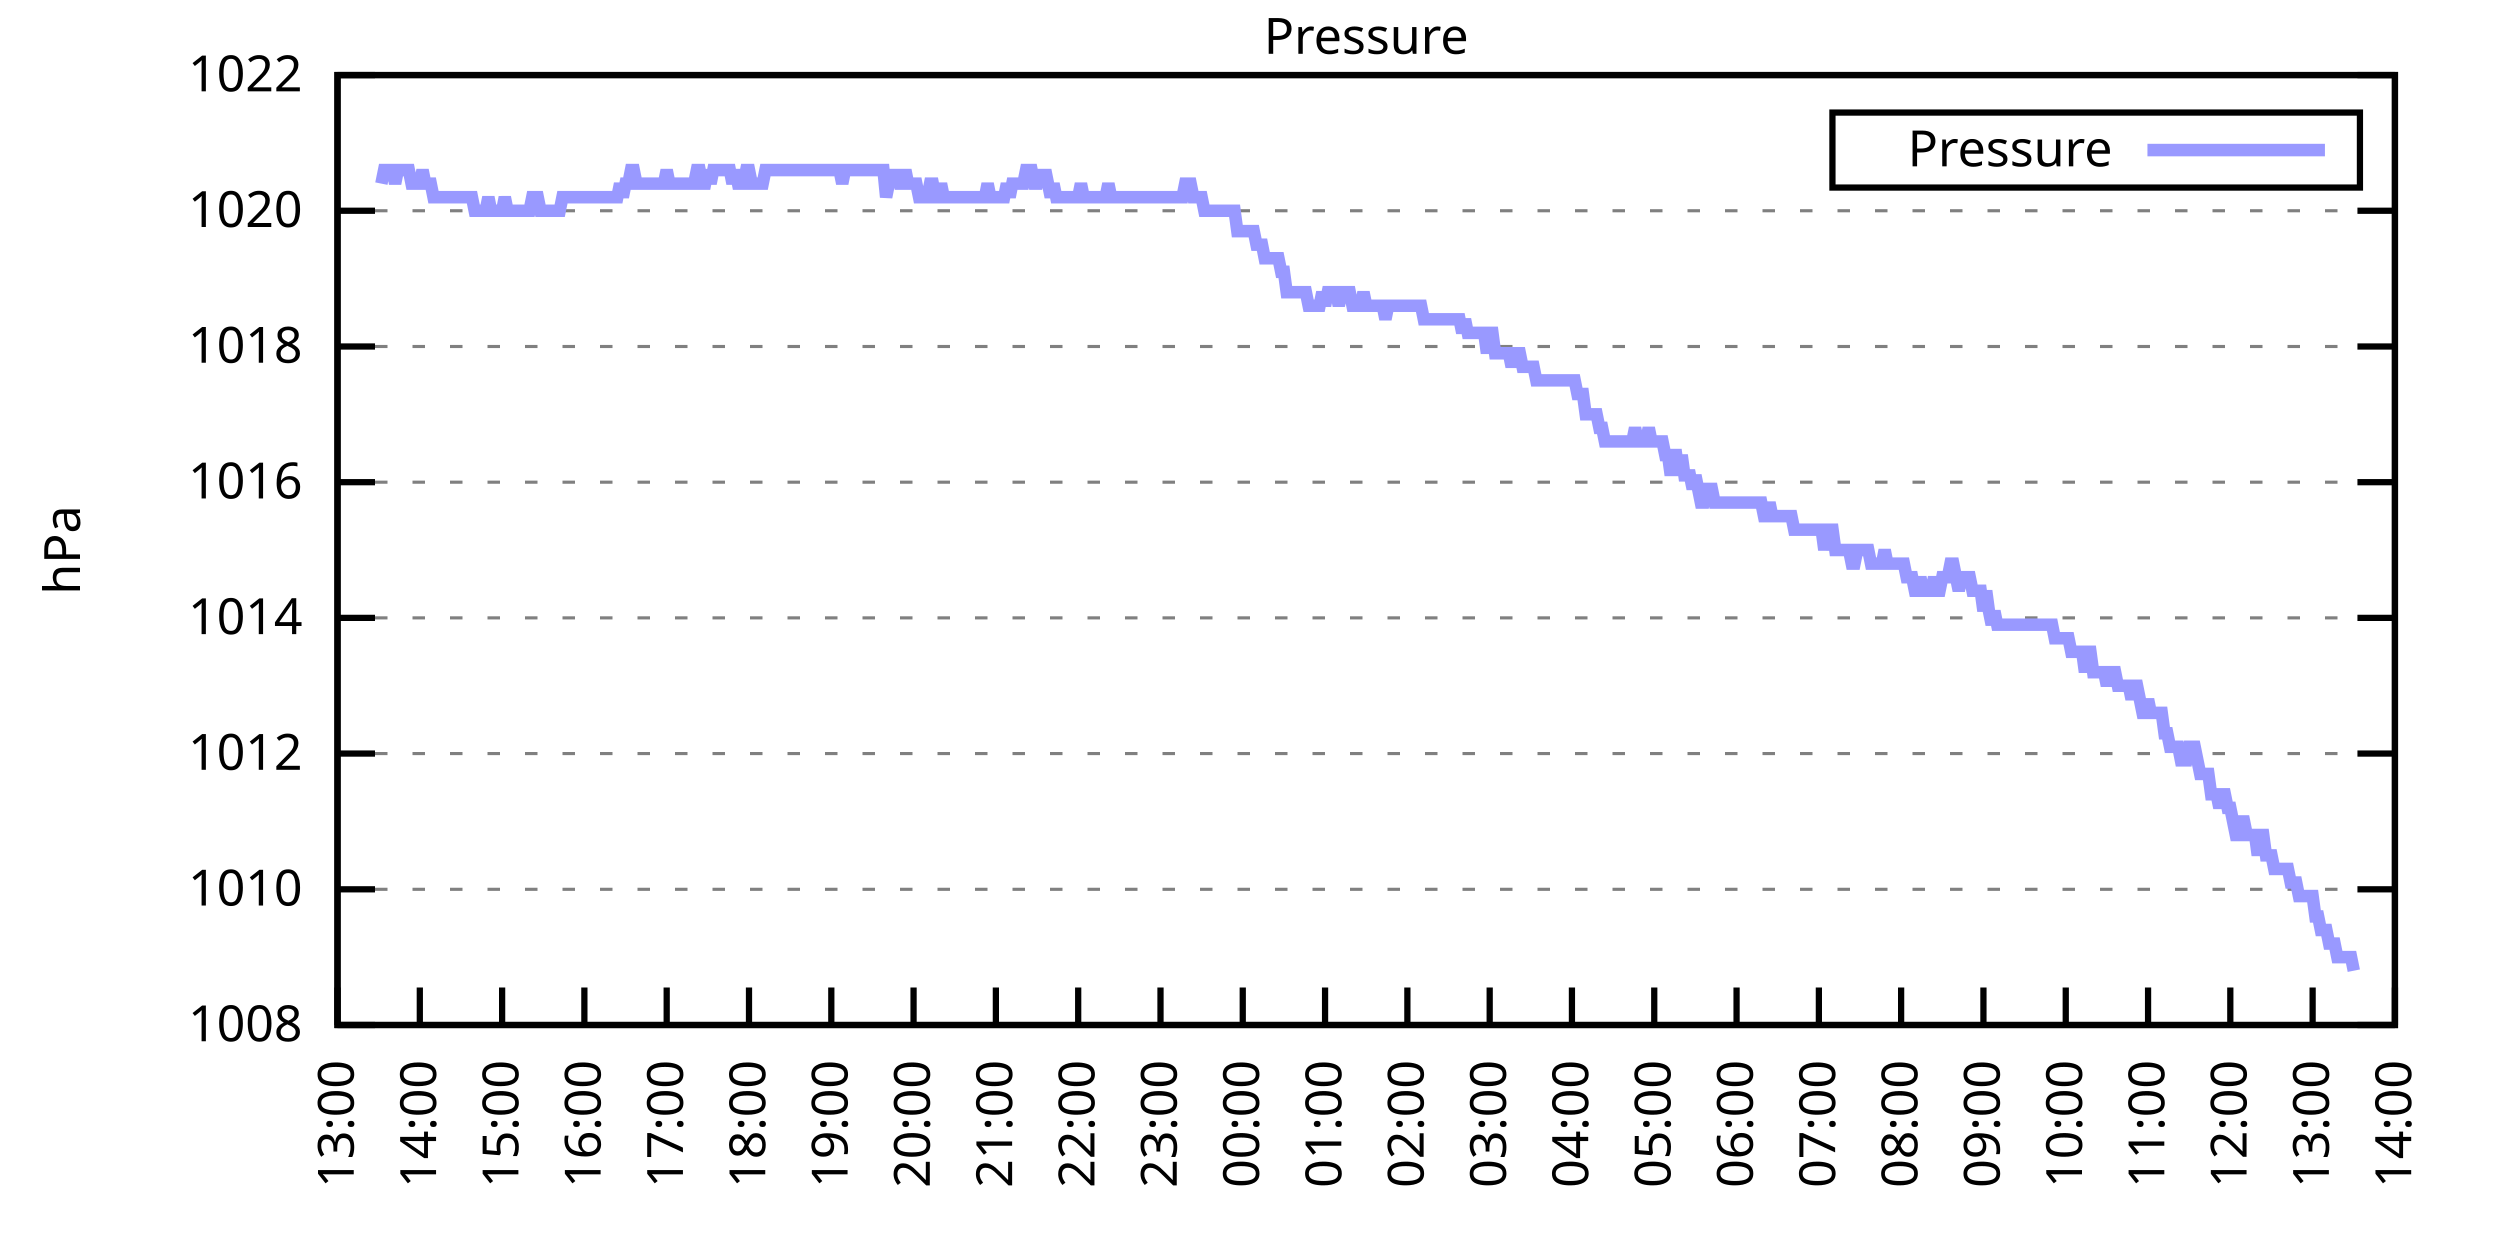
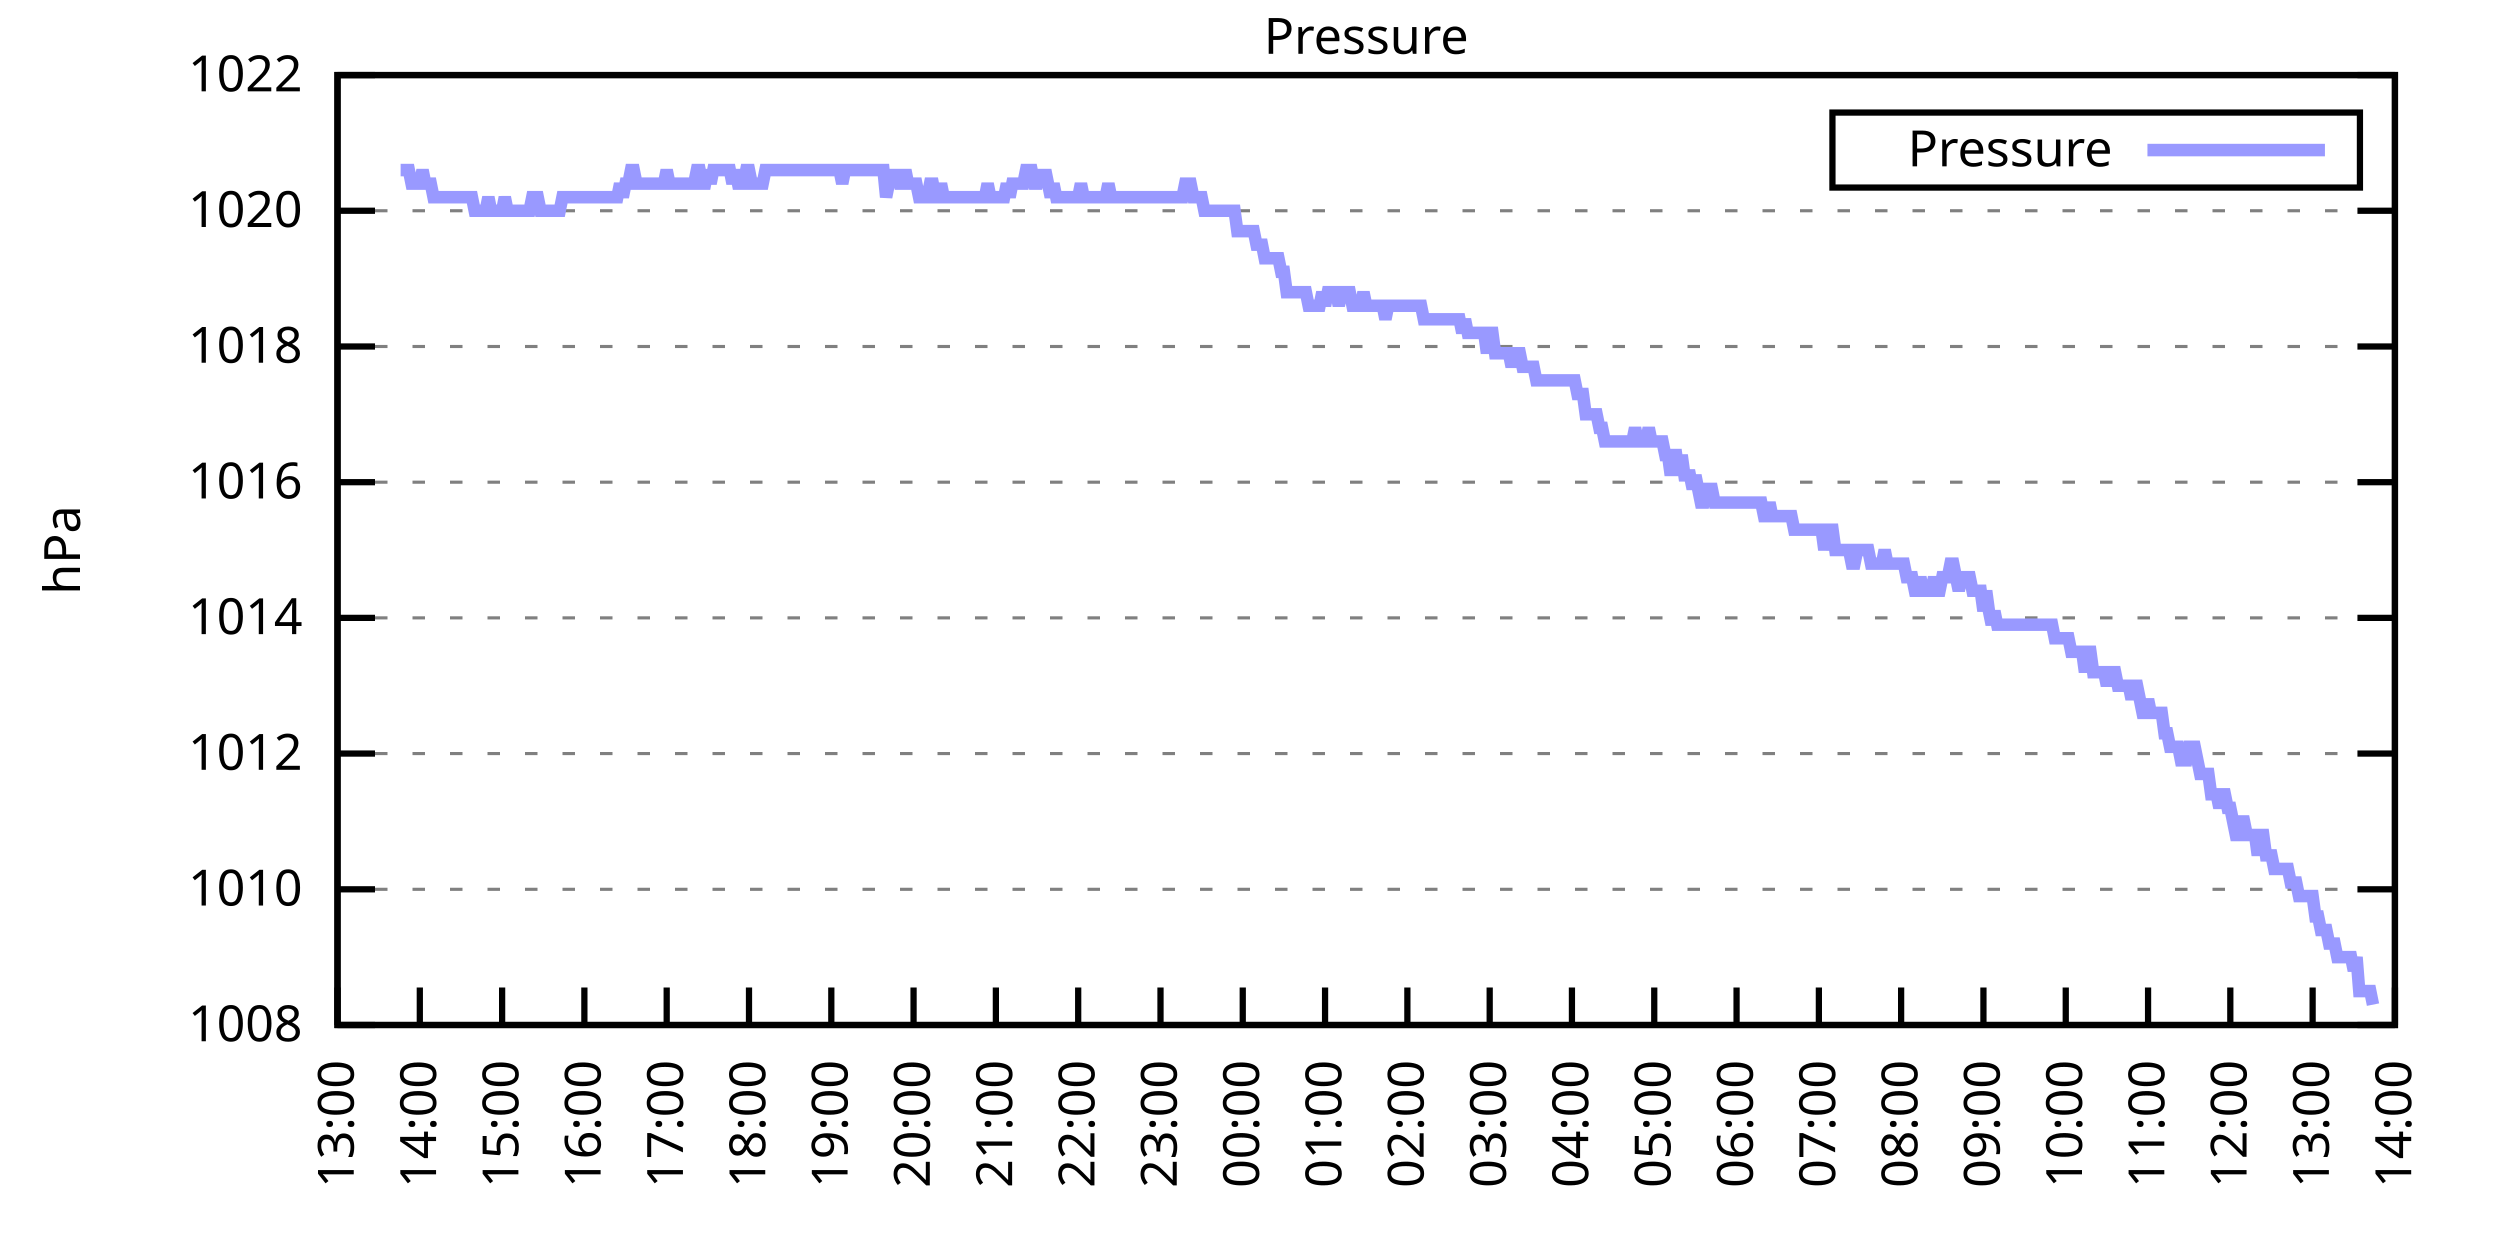
<svg xmlns="http://www.w3.org/2000/svg" xmlns:xlink="http://www.w3.org/1999/xlink" width="400" height="200" viewBox="0 0 400 200">
  <g id="gnuplot_canvas">
    <rect x="0" y="0" width="400" height="200" fill="none" />
    <defs>
      <circle id="gpDot" r="0.5" stroke-width="0.5" stroke="currentColor" />
      <path id="gpPt0" stroke-width="0.333" stroke="currentColor" d="M-1,0 h2 M0,-1 v2" />
      <path id="gpPt1" stroke-width="0.333" stroke="currentColor" d="M-1,-1 L1,1 M1,-1 L-1,1" />
      <path id="gpPt2" stroke-width="0.333" stroke="currentColor" d="M-1,0 L1,0 M0,-1 L0,1 M-1,-1 L1,1 M-1,1 L1,-1" />
      <rect id="gpPt3" stroke-width="0.333" stroke="currentColor" x="-1" y="-1" width="2" height="2" />
      <rect id="gpPt4" stroke-width="0.333" stroke="currentColor" fill="currentColor" x="-1" y="-1" width="2" height="2" />
      <circle id="gpPt5" stroke-width="0.333" stroke="currentColor" cx="0" cy="0" r="1" />
      <use xlink:href="#gpPt5" id="gpPt6" fill="currentColor" stroke="none" />
      <path id="gpPt7" stroke-width="0.333" stroke="currentColor" d="M0,-1.33 L-1.33,0.67 L1.33,0.67 z" />
      <use xlink:href="#gpPt7" id="gpPt8" fill="currentColor" stroke="none" />
      <use xlink:href="#gpPt7" id="gpPt9" stroke="currentColor" transform="rotate(180)" />
      <use xlink:href="#gpPt9" id="gpPt10" fill="currentColor" stroke="none" />
      <use xlink:href="#gpPt3" id="gpPt11" stroke="currentColor" transform="rotate(45)" />
      <use xlink:href="#gpPt11" id="gpPt12" fill="currentColor" stroke="none" />
      <path id="gpPt13" stroke-width="0.333" stroke="currentColor" d="M0,1.330 L1.265,0.411 L0.782,-1.067 L-0.782,-1.076 L-1.265,0.411 z" />
      <use xlink:href="#gpPt13" id="gpPt14" fill="currentColor" stroke="none" />
      <filter id="textbox" filterUnits="objectBoundingBox" x="0" y="0" height="1" width="1">
        <feFlood flood-color="white" flood-opacity="1" result="bgnd" />
        <feComposite in="SourceGraphic" in2="bgnd" operator="atop" />
      </filter>
      <filter id="greybox" filterUnits="objectBoundingBox" x="0" y="0" height="1" width="1">
        <feFlood flood-color="lightgrey" flood-opacity="1" result="grey" />
        <feComposite in="SourceGraphic" in2="grey" operator="atop" />
      </filter>
    </defs>
    <g fill="none" color="white" stroke="currentColor" stroke-width="1.00" stroke-linecap="butt" stroke-linejoin="miter">
</g>
    <g fill="none" color="black" stroke="currentColor" stroke-width="1.00" stroke-linecap="butt" stroke-linejoin="miter">
      <g stroke="none" shape-rendering="crispEdges">
        <polygon fill="rgb(255, 255, 255)" points="54.00,164.00 383.18,164.00 383.18,12.02 54.00,12.02 " />
      </g>
    </g>
    <g fill="none" color="black" stroke="currentColor" stroke-width="1.00" stroke-linecap="butt" stroke-linejoin="miter">
</g>
    <g fill="none" color="black" stroke="black" stroke-width="0.50" stroke-linecap="butt" stroke-linejoin="miter">
</g>
    <g fill="none" color="gray" stroke="currentColor" stroke-width="0.50" stroke-linecap="butt" stroke-linejoin="miter">
      <path stroke="gray" stroke-dasharray="2,4" class="gridline" d="M54.00,164.00 L383.19,164.00  " />
    </g>
    <g fill="none" color="gray" stroke="gray" stroke-width="1.00" stroke-linecap="butt" stroke-linejoin="miter">
</g>
    <g fill="none" color="black" stroke="currentColor" stroke-width="1.00" stroke-linecap="butt" stroke-linejoin="miter">
      <path stroke="black" d="M54.00,164.00 L60.00,164.00 M383.19,164.00 L377.19,164.00  " />
      <g transform="translate(48.40,166.60)" stroke="none" fill="black" font-family="Sans" font-size="8.00" text-anchor="end">
        <text>
          <tspan font-family="Sans"> 1008</tspan>
        </text>
      </g>
    </g>
    <g fill="none" color="black" stroke="currentColor" stroke-width="1.00" stroke-linecap="butt" stroke-linejoin="miter">
</g>
    <g fill="none" color="black" stroke="black" stroke-width="0.50" stroke-linecap="butt" stroke-linejoin="miter">
</g>
    <g fill="none" color="gray" stroke="currentColor" stroke-width="0.50" stroke-linecap="butt" stroke-linejoin="miter">
      <path stroke="gray" stroke-dasharray="2,4" class="gridline" d="M54.00,142.29 L383.19,142.29  " />
    </g>
    <g fill="none" color="gray" stroke="gray" stroke-width="1.00" stroke-linecap="butt" stroke-linejoin="miter">
</g>
    <g fill="none" color="black" stroke="currentColor" stroke-width="1.00" stroke-linecap="butt" stroke-linejoin="miter">
      <path stroke="black" d="M54.00,142.29 L60.00,142.29 M383.19,142.29 L377.19,142.29  " />
      <g transform="translate(48.40,144.89)" stroke="none" fill="black" font-family="Sans" font-size="8.00" text-anchor="end">
        <text>
          <tspan font-family="Sans"> 1010</tspan>
        </text>
      </g>
    </g>
    <g fill="none" color="black" stroke="currentColor" stroke-width="1.00" stroke-linecap="butt" stroke-linejoin="miter">
</g>
    <g fill="none" color="black" stroke="black" stroke-width="0.50" stroke-linecap="butt" stroke-linejoin="miter">
</g>
    <g fill="none" color="gray" stroke="currentColor" stroke-width="0.50" stroke-linecap="butt" stroke-linejoin="miter">
      <path stroke="gray" stroke-dasharray="2,4" class="gridline" d="M54.00,120.57 L383.19,120.57  " />
    </g>
    <g fill="none" color="gray" stroke="gray" stroke-width="1.00" stroke-linecap="butt" stroke-linejoin="miter">
</g>
    <g fill="none" color="black" stroke="currentColor" stroke-width="1.00" stroke-linecap="butt" stroke-linejoin="miter">
      <path stroke="black" d="M54.00,120.57 L60.00,120.57 M383.19,120.57 L377.19,120.57  " />
      <g transform="translate(48.40,123.17)" stroke="none" fill="black" font-family="Sans" font-size="8.00" text-anchor="end">
        <text>
          <tspan font-family="Sans"> 1012</tspan>
        </text>
      </g>
    </g>
    <g fill="none" color="black" stroke="currentColor" stroke-width="1.00" stroke-linecap="butt" stroke-linejoin="miter">
</g>
    <g fill="none" color="black" stroke="black" stroke-width="0.50" stroke-linecap="butt" stroke-linejoin="miter">
</g>
    <g fill="none" color="gray" stroke="currentColor" stroke-width="0.50" stroke-linecap="butt" stroke-linejoin="miter">
      <path stroke="gray" stroke-dasharray="2,4" class="gridline" d="M54.00,98.86 L383.19,98.86  " />
    </g>
    <g fill="none" color="gray" stroke="gray" stroke-width="1.00" stroke-linecap="butt" stroke-linejoin="miter">
</g>
    <g fill="none" color="black" stroke="currentColor" stroke-width="1.00" stroke-linecap="butt" stroke-linejoin="miter">
      <path stroke="black" d="M54.00,98.86 L60.00,98.86 M383.19,98.86 L377.19,98.86  " />
      <g transform="translate(48.40,101.46)" stroke="none" fill="black" font-family="Sans" font-size="8.00" text-anchor="end">
        <text>
          <tspan font-family="Sans"> 1014</tspan>
        </text>
      </g>
    </g>
    <g fill="none" color="black" stroke="currentColor" stroke-width="1.00" stroke-linecap="butt" stroke-linejoin="miter">
</g>
    <g fill="none" color="black" stroke="black" stroke-width="0.50" stroke-linecap="butt" stroke-linejoin="miter">
</g>
    <g fill="none" color="gray" stroke="currentColor" stroke-width="0.50" stroke-linecap="butt" stroke-linejoin="miter">
      <path stroke="gray" stroke-dasharray="2,4" class="gridline" d="M54.00,77.15 L383.19,77.15  " />
    </g>
    <g fill="none" color="gray" stroke="gray" stroke-width="1.00" stroke-linecap="butt" stroke-linejoin="miter">
</g>
    <g fill="none" color="black" stroke="currentColor" stroke-width="1.00" stroke-linecap="butt" stroke-linejoin="miter">
      <path stroke="black" d="M54.00,77.15 L60.00,77.15 M383.19,77.15 L377.19,77.15  " />
      <g transform="translate(48.40,79.75)" stroke="none" fill="black" font-family="Sans" font-size="8.00" text-anchor="end">
        <text>
          <tspan font-family="Sans"> 1016</tspan>
        </text>
      </g>
    </g>
    <g fill="none" color="black" stroke="currentColor" stroke-width="1.00" stroke-linecap="butt" stroke-linejoin="miter">
</g>
    <g fill="none" color="black" stroke="black" stroke-width="0.50" stroke-linecap="butt" stroke-linejoin="miter">
</g>
    <g fill="none" color="gray" stroke="currentColor" stroke-width="0.50" stroke-linecap="butt" stroke-linejoin="miter">
      <path stroke="gray" stroke-dasharray="2,4" class="gridline" d="M54.00,55.44 L383.19,55.44  " />
    </g>
    <g fill="none" color="gray" stroke="gray" stroke-width="1.00" stroke-linecap="butt" stroke-linejoin="miter">
</g>
    <g fill="none" color="black" stroke="currentColor" stroke-width="1.00" stroke-linecap="butt" stroke-linejoin="miter">
      <path stroke="black" d="M54.00,55.44 L60.00,55.44 M383.19,55.44 L377.19,55.44  " />
      <g transform="translate(48.40,58.04)" stroke="none" fill="black" font-family="Sans" font-size="8.00" text-anchor="end">
        <text>
          <tspan font-family="Sans"> 1018</tspan>
        </text>
      </g>
    </g>
    <g fill="none" color="black" stroke="currentColor" stroke-width="1.00" stroke-linecap="butt" stroke-linejoin="miter">
</g>
    <g fill="none" color="black" stroke="black" stroke-width="0.50" stroke-linecap="butt" stroke-linejoin="miter">
</g>
    <g fill="none" color="gray" stroke="currentColor" stroke-width="0.50" stroke-linecap="butt" stroke-linejoin="miter">
      <path stroke="gray" stroke-dasharray="2,4" class="gridline" d="M54.00,33.72 L383.19,33.72  " />
    </g>
    <g fill="none" color="gray" stroke="gray" stroke-width="1.00" stroke-linecap="butt" stroke-linejoin="miter">
</g>
    <g fill="none" color="black" stroke="currentColor" stroke-width="1.00" stroke-linecap="butt" stroke-linejoin="miter">
      <path stroke="black" d="M54.00,33.72 L60.00,33.72 M383.19,33.72 L377.19,33.72  " />
      <g transform="translate(48.40,36.32)" stroke="none" fill="black" font-family="Sans" font-size="8.00" text-anchor="end">
        <text>
          <tspan font-family="Sans"> 1020</tspan>
        </text>
      </g>
    </g>
    <g fill="none" color="black" stroke="currentColor" stroke-width="1.00" stroke-linecap="butt" stroke-linejoin="miter">
</g>
    <g fill="none" color="black" stroke="black" stroke-width="0.50" stroke-linecap="butt" stroke-linejoin="miter">
</g>
    <g fill="none" color="gray" stroke="currentColor" stroke-width="0.50" stroke-linecap="butt" stroke-linejoin="miter">
      <path stroke="gray" stroke-dasharray="2,4" class="gridline" d="M54.00,12.01 L383.19,12.01  " />
    </g>
    <g fill="none" color="gray" stroke="gray" stroke-width="1.00" stroke-linecap="butt" stroke-linejoin="miter">
</g>
    <g fill="none" color="black" stroke="currentColor" stroke-width="1.00" stroke-linecap="butt" stroke-linejoin="miter">
      <path stroke="black" d="M54.00,12.01 L60.00,12.01 M383.19,12.01 L377.19,12.01  " />
      <g transform="translate(48.40,14.61)" stroke="none" fill="black" font-family="Sans" font-size="8.00" text-anchor="end">
        <text>
          <tspan font-family="Sans"> 1022</tspan>
        </text>
      </g>
    </g>
    <g fill="none" color="black" stroke="currentColor" stroke-width="1.00" stroke-linecap="butt" stroke-linejoin="miter">
      <path stroke="black" d="M54.00,164.00 L54.00,158.00  " />
      <g transform="translate(56.60,169.60) rotate(270.00)" stroke="none" fill="black" font-family="Sans" font-size="8.00" text-anchor="end">
        <text>
          <tspan font-family="Sans">13:00</tspan>
        </text>
      </g>
    </g>
    <g fill="none" color="black" stroke="currentColor" stroke-width="1.00" stroke-linecap="butt" stroke-linejoin="miter">
      <path stroke="black" d="M67.17,164.00 L67.17,158.00  " />
      <g transform="translate(69.77,169.60) rotate(270.00)" stroke="none" fill="black" font-family="Sans" font-size="8.00" text-anchor="end">
        <text>
          <tspan font-family="Sans">14:00</tspan>
        </text>
      </g>
    </g>
    <g fill="none" color="black" stroke="currentColor" stroke-width="1.00" stroke-linecap="butt" stroke-linejoin="miter">
      <path stroke="black" d="M80.34,164.00 L80.34,158.00  " />
      <g transform="translate(82.94,169.60) rotate(270.00)" stroke="none" fill="black" font-family="Sans" font-size="8.00" text-anchor="end">
        <text>
          <tspan font-family="Sans">15:00</tspan>
        </text>
      </g>
    </g>
    <g fill="none" color="black" stroke="currentColor" stroke-width="1.00" stroke-linecap="butt" stroke-linejoin="miter">
      <path stroke="black" d="M93.50,164.00 L93.50,158.00  " />
      <g transform="translate(96.10,169.60) rotate(270.00)" stroke="none" fill="black" font-family="Sans" font-size="8.00" text-anchor="end">
        <text>
          <tspan font-family="Sans">16:00</tspan>
        </text>
      </g>
    </g>
    <g fill="none" color="black" stroke="currentColor" stroke-width="1.00" stroke-linecap="butt" stroke-linejoin="miter">
      <path stroke="black" d="M106.67,164.00 L106.67,158.00  " />
      <g transform="translate(109.27,169.60) rotate(270.00)" stroke="none" fill="black" font-family="Sans" font-size="8.00" text-anchor="end">
        <text>
          <tspan font-family="Sans">17:00</tspan>
        </text>
      </g>
    </g>
    <g fill="none" color="black" stroke="currentColor" stroke-width="1.00" stroke-linecap="butt" stroke-linejoin="miter">
      <path stroke="black" d="M119.84,164.00 L119.84,158.00  " />
      <g transform="translate(122.44,169.60) rotate(270.00)" stroke="none" fill="black" font-family="Sans" font-size="8.00" text-anchor="end">
        <text>
          <tspan font-family="Sans">18:00</tspan>
        </text>
      </g>
    </g>
    <g fill="none" color="black" stroke="currentColor" stroke-width="1.00" stroke-linecap="butt" stroke-linejoin="miter">
      <path stroke="black" d="M133.01,164.00 L133.01,158.00  " />
      <g transform="translate(135.61,169.60) rotate(270.00)" stroke="none" fill="black" font-family="Sans" font-size="8.00" text-anchor="end">
        <text>
          <tspan font-family="Sans">19:00</tspan>
        </text>
      </g>
    </g>
    <g fill="none" color="black" stroke="currentColor" stroke-width="1.00" stroke-linecap="butt" stroke-linejoin="miter">
      <path stroke="black" d="M146.17,164.00 L146.17,158.00  " />
      <g transform="translate(148.77,169.60) rotate(270.00)" stroke="none" fill="black" font-family="Sans" font-size="8.00" text-anchor="end">
        <text>
          <tspan font-family="Sans">20:00</tspan>
        </text>
      </g>
    </g>
    <g fill="none" color="black" stroke="currentColor" stroke-width="1.00" stroke-linecap="butt" stroke-linejoin="miter">
      <path stroke="black" d="M159.34,164.00 L159.34,158.00  " />
      <g transform="translate(161.94,169.60) rotate(270.00)" stroke="none" fill="black" font-family="Sans" font-size="8.00" text-anchor="end">
        <text>
          <tspan font-family="Sans">21:00</tspan>
        </text>
      </g>
    </g>
    <g fill="none" color="black" stroke="currentColor" stroke-width="1.00" stroke-linecap="butt" stroke-linejoin="miter">
      <path stroke="black" d="M172.51,164.00 L172.51,158.00  " />
      <g transform="translate(175.11,169.60) rotate(270.00)" stroke="none" fill="black" font-family="Sans" font-size="8.00" text-anchor="end">
        <text>
          <tspan font-family="Sans">22:00</tspan>
        </text>
      </g>
    </g>
    <g fill="none" color="black" stroke="currentColor" stroke-width="1.00" stroke-linecap="butt" stroke-linejoin="miter">
      <path stroke="black" d="M185.68,164.00 L185.68,158.00  " />
      <g transform="translate(188.28,169.60) rotate(270.00)" stroke="none" fill="black" font-family="Sans" font-size="8.00" text-anchor="end">
        <text>
          <tspan font-family="Sans">23:00</tspan>
        </text>
      </g>
    </g>
    <g fill="none" color="black" stroke="currentColor" stroke-width="1.00" stroke-linecap="butt" stroke-linejoin="miter">
      <path stroke="black" d="M198.84,164.00 L198.84,158.00  " />
      <g transform="translate(201.44,169.60) rotate(270.00)" stroke="none" fill="black" font-family="Sans" font-size="8.00" text-anchor="end">
        <text>
          <tspan font-family="Sans">00:00</tspan>
        </text>
      </g>
    </g>
    <g fill="none" color="black" stroke="currentColor" stroke-width="1.00" stroke-linecap="butt" stroke-linejoin="miter">
      <path stroke="black" d="M212.01,164.00 L212.01,158.00  " />
      <g transform="translate(214.61,169.60) rotate(270.00)" stroke="none" fill="black" font-family="Sans" font-size="8.00" text-anchor="end">
        <text>
          <tspan font-family="Sans">01:00</tspan>
        </text>
      </g>
    </g>
    <g fill="none" color="black" stroke="currentColor" stroke-width="1.00" stroke-linecap="butt" stroke-linejoin="miter">
      <path stroke="black" d="M225.18,164.00 L225.18,158.00  " />
      <g transform="translate(227.78,169.60) rotate(270.00)" stroke="none" fill="black" font-family="Sans" font-size="8.00" text-anchor="end">
        <text>
          <tspan font-family="Sans">02:00</tspan>
        </text>
      </g>
    </g>
    <g fill="none" color="black" stroke="currentColor" stroke-width="1.00" stroke-linecap="butt" stroke-linejoin="miter">
      <path stroke="black" d="M238.35,164.00 L238.35,158.00  " />
      <g transform="translate(240.95,169.60) rotate(270.00)" stroke="none" fill="black" font-family="Sans" font-size="8.00" text-anchor="end">
        <text>
          <tspan font-family="Sans">03:00</tspan>
        </text>
      </g>
    </g>
    <g fill="none" color="black" stroke="currentColor" stroke-width="1.00" stroke-linecap="butt" stroke-linejoin="miter">
      <path stroke="black" d="M251.51,164.00 L251.51,158.00  " />
      <g transform="translate(254.11,169.60) rotate(270.00)" stroke="none" fill="black" font-family="Sans" font-size="8.00" text-anchor="end">
        <text>
          <tspan font-family="Sans">04:00</tspan>
        </text>
      </g>
    </g>
    <g fill="none" color="black" stroke="currentColor" stroke-width="1.00" stroke-linecap="butt" stroke-linejoin="miter">
      <path stroke="black" d="M264.68,164.00 L264.68,158.00  " />
      <g transform="translate(267.28,169.60) rotate(270.00)" stroke="none" fill="black" font-family="Sans" font-size="8.00" text-anchor="end">
        <text>
          <tspan font-family="Sans">05:00</tspan>
        </text>
      </g>
    </g>
    <g fill="none" color="black" stroke="currentColor" stroke-width="1.00" stroke-linecap="butt" stroke-linejoin="miter">
      <path stroke="black" d="M277.85,164.00 L277.85,158.00  " />
      <g transform="translate(280.45,169.60) rotate(270.00)" stroke="none" fill="black" font-family="Sans" font-size="8.00" text-anchor="end">
        <text>
          <tspan font-family="Sans">06:00</tspan>
        </text>
      </g>
    </g>
    <g fill="none" color="black" stroke="currentColor" stroke-width="1.00" stroke-linecap="butt" stroke-linejoin="miter">
      <path stroke="black" d="M291.02,164.00 L291.02,158.00  " />
      <g transform="translate(293.62,169.60) rotate(270.00)" stroke="none" fill="black" font-family="Sans" font-size="8.00" text-anchor="end">
        <text>
          <tspan font-family="Sans">07:00</tspan>
        </text>
      </g>
    </g>
    <g fill="none" color="black" stroke="currentColor" stroke-width="1.00" stroke-linecap="butt" stroke-linejoin="miter">
      <path stroke="black" d="M304.18,164.00 L304.18,158.00  " />
      <g transform="translate(306.78,169.60) rotate(270.00)" stroke="none" fill="black" font-family="Sans" font-size="8.00" text-anchor="end">
        <text>
          <tspan font-family="Sans">08:00</tspan>
        </text>
      </g>
    </g>
    <g fill="none" color="black" stroke="currentColor" stroke-width="1.00" stroke-linecap="butt" stroke-linejoin="miter">
      <path stroke="black" d="M317.35,164.00 L317.35,158.00  " />
      <g transform="translate(319.95,169.60) rotate(270.00)" stroke="none" fill="black" font-family="Sans" font-size="8.00" text-anchor="end">
        <text>
          <tspan font-family="Sans">09:00</tspan>
        </text>
      </g>
    </g>
    <g fill="none" color="black" stroke="currentColor" stroke-width="1.00" stroke-linecap="butt" stroke-linejoin="miter">
      <path stroke="black" d="M330.52,164.00 L330.52,158.00  " />
      <g transform="translate(333.12,169.60) rotate(270.00)" stroke="none" fill="black" font-family="Sans" font-size="8.00" text-anchor="end">
        <text>
          <tspan font-family="Sans">10:00</tspan>
        </text>
      </g>
    </g>
    <g fill="none" color="black" stroke="currentColor" stroke-width="1.00" stroke-linecap="butt" stroke-linejoin="miter">
      <path stroke="black" d="M343.69,164.00 L343.69,158.00  " />
      <g transform="translate(346.29,169.60) rotate(270.00)" stroke="none" fill="black" font-family="Sans" font-size="8.00" text-anchor="end">
        <text>
          <tspan font-family="Sans">11:00</tspan>
        </text>
      </g>
    </g>
    <g fill="none" color="black" stroke="currentColor" stroke-width="1.00" stroke-linecap="butt" stroke-linejoin="miter">
      <path stroke="black" d="M356.85,164.00 L356.85,158.00  " />
      <g transform="translate(359.45,169.60) rotate(270.00)" stroke="none" fill="black" font-family="Sans" font-size="8.00" text-anchor="end">
        <text>
          <tspan font-family="Sans">12:00</tspan>
        </text>
      </g>
    </g>
    <g fill="none" color="black" stroke="currentColor" stroke-width="1.00" stroke-linecap="butt" stroke-linejoin="miter">
      <path stroke="black" d="M370.02,164.00 L370.02,158.00  " />
      <g transform="translate(372.62,169.60) rotate(270.00)" stroke="none" fill="black" font-family="Sans" font-size="8.00" text-anchor="end">
        <text>
          <tspan font-family="Sans">13:00</tspan>
        </text>
      </g>
    </g>
    <g fill="none" color="black" stroke="currentColor" stroke-width="1.00" stroke-linecap="butt" stroke-linejoin="miter">
      <path stroke="black" d="M383.19,164.00 L383.19,158.00  " />
      <g transform="translate(385.79,169.60) rotate(270.00)" stroke="none" fill="black" font-family="Sans" font-size="8.00" text-anchor="end">
        <text>
          <tspan font-family="Sans">14:00</tspan>
        </text>
      </g>
    </g>
    <g fill="none" color="black" stroke="currentColor" stroke-width="1.00" stroke-linecap="butt" stroke-linejoin="miter">
</g>
    <g fill="none" color="black" stroke="currentColor" stroke-width="1.00" stroke-linecap="butt" stroke-linejoin="miter">
      <path stroke="black" d="M54.00,12.01 L54.00,164.00 L383.19,164.00 L383.19,12.01 L54.00,12.01 Z  " />
    </g>
    <g fill="none" color="black" stroke="currentColor" stroke-width="1.00" stroke-linecap="butt" stroke-linejoin="miter">
</g>
    <g fill="none" color="black" stroke="currentColor" stroke-width="1.00" stroke-linecap="butt" stroke-linejoin="miter">
      <path stroke="black" d="M293.19,30.01 L293.19,18.01 L377.59,18.01 L377.59,30.01 L293.19,30.01 Z  " />
    </g>
    <g id="Pressure_plot_1">
      <g fill="none" color="white" stroke="black" stroke-width="2.00" stroke-linecap="butt" stroke-linejoin="miter">
</g>
      <g fill="none" color="black" stroke="currentColor" stroke-width="2.00" stroke-linecap="butt" stroke-linejoin="miter">
        <g transform="translate(337.99,26.61)" stroke="none" fill="black" font-family="Sans" font-size="8.00" text-anchor="end">
          <text>
            <tspan font-family="Sans">Pressure</tspan>
          </text>
        </g>
      </g>
      <g fill="none" color="black" stroke="currentColor" stroke-width="2.00" stroke-linecap="butt" stroke-linejoin="miter">
-         <path stroke="rgb(153, 153, 255)" d="M343.59,24.01 L371.99,24.01 M61.02,29.38 L61.46,27.21 L61.90,27.21 L62.34,27.21 L62.78,27.21 L63.22,29.38   L63.66,27.21 L64.10,27.21 L64.53,27.21 L64.97,27.21 L65.41,27.21 L65.85,29.38 L66.29,29.38 L66.73,29.38   L67.17,29.38 L67.61,27.21 L68.05,29.38 L68.48,29.38 L68.92,29.38 L69.36,31.55 L69.80,31.55 L70.24,31.55   L70.68,31.55 L71.12,31.55 L71.56,31.55 L72.00,31.55 L72.43,31.55 L72.87,31.55 L73.31,31.55 L73.75,31.55   L74.19,31.55 L74.63,31.55 L75.07,31.55 L75.51,31.55 L75.95,33.72 L76.38,33.72 L76.82,33.72 L77.26,33.72   L77.70,33.72 L78.14,31.55 L78.58,33.72 L79.02,33.72 L79.46,33.72 L79.90,33.72 L80.34,33.72 L80.77,31.55   L81.21,33.72 L81.65,33.72 L82.09,33.72 L82.53,33.72 L82.97,33.72 L83.41,33.72 L83.85,33.72 L84.29,33.72   L84.72,33.72 L85.16,31.55 L85.60,31.55 L86.04,31.55 L86.48,33.72 L86.92,33.72 L87.36,33.72 L87.80,33.72   L88.24,33.72 L88.67,33.72 L89.11,33.72 L89.55,33.72 L89.99,31.55 L90.43,31.55 L90.87,31.55 L91.31,31.55   L91.75,31.55 L92.19,31.55 L92.62,31.55 L93.06,31.55 L93.50,31.55 L93.94,31.55 L94.38,31.55 L94.82,31.55   L95.26,31.55 L95.70,31.55 L96.14,31.55 L96.58,31.55 L97.01,31.55 L97.45,31.55 L97.89,31.55 L98.33,31.55   L98.77,31.55 L99.21,29.38 L99.65,31.55 L100.09,29.38 L100.53,29.38 L100.96,27.21 L101.40,27.21 L101.84,29.38   L102.28,29.38 L102.72,29.38 L103.16,29.38 L103.60,29.38 L104.04,29.38 L104.48,29.38 L104.91,29.38 L105.35,29.38   L105.79,29.38 L106.23,29.38 L106.67,27.21 L107.11,29.38 L107.55,29.38 L107.99,29.38 L108.43,29.38 L108.87,29.38   L109.30,29.38 L109.74,29.38 L110.18,29.38 L110.62,29.38 L111.06,29.38 L111.50,27.21 L111.94,27.21 L112.38,29.38   L112.82,29.38 L113.25,27.21 L113.69,29.38 L114.13,27.21 L114.57,27.21 L115.01,27.21 L115.45,27.21 L115.89,27.21   L116.33,27.21 L116.77,27.21 L117.20,29.38 L117.64,27.21 L118.08,29.38 L118.52,29.38 L118.96,29.38 L119.40,27.21   L119.84,27.21 L120.28,29.38 L120.72,29.38 L121.15,29.38 L121.59,29.38 L122.03,29.38 L122.47,27.21 L122.91,27.21   L123.35,27.21 L123.79,27.21 L124.23,27.21 L124.67,27.21 L125.11,27.21 L125.54,27.21 L125.98,27.21 L126.42,27.21   L126.86,27.21 L127.30,27.21 L127.74,27.21 L128.18,27.21 L128.62,27.21 L129.06,27.21 L129.49,27.21 L129.93,27.21   L130.37,27.21 L130.81,27.21 L131.25,27.21 L131.69,27.21 L132.13,27.21 L132.57,27.21 L133.01,27.21 L133.44,27.21   L133.88,27.21 L134.32,27.21 L134.76,29.38 L135.20,27.21 L135.64,27.21 L136.08,27.21 L136.52,27.21 L136.96,27.21   L137.39,27.21 L137.83,27.21 L138.27,27.21 L138.71,27.21 L139.15,27.21 L139.59,27.21 L140.03,27.21 L140.47,27.21   L140.91,27.21 L141.35,27.21 L141.78,31.55 L142.22,29.38 L142.66,27.21 L143.10,29.38 L143.54,27.21 L143.98,29.38   L144.42,29.38 L144.86,27.21 L145.30,29.38 L145.73,29.38 L146.17,29.38 L146.61,29.38 L147.05,31.55 L147.49,31.55   L147.93,31.55 L148.37,31.55 L148.81,29.38 L149.25,29.38 L149.68,31.55 L150.12,31.55 L150.56,29.38 L151.00,31.55   L151.44,31.55 L151.88,31.55 L152.32,31.55 L152.76,31.55 L153.20,31.55 L153.63,31.55 L154.07,31.55 L154.51,31.55   L154.95,31.55 L155.39,31.55 L155.83,31.55 L156.27,31.55 L156.71,31.55 L157.15,31.55 L157.59,31.55 L158.02,29.38   L158.46,31.55 L158.90,31.55 L159.34,31.55 L159.78,31.55 L160.22,31.55 L160.66,31.55 L161.10,29.38 L161.54,31.55   L161.97,29.38 L162.41,29.38 L162.85,29.38 L163.29,29.38 L163.73,29.38 L164.17,27.21 L164.61,27.21 L165.05,27.21   L165.49,29.38 L165.92,29.38 L166.36,27.21 L166.80,29.38 L167.24,27.21 L167.68,29.38 L168.12,31.55 L168.56,29.38   L169.00,31.55 L169.44,31.55 L169.87,31.55 L170.31,31.55 L170.75,31.55 L171.19,31.55 L171.63,31.55 L172.07,31.55   L172.51,31.55 L172.95,29.38 L173.39,31.55 L173.83,31.55 L174.26,31.55 L174.70,31.55 L175.14,31.55 L175.58,31.55   L176.02,31.55 L176.46,31.55 L176.90,31.55 L177.34,29.38 L177.78,31.55 L178.21,31.55 L178.65,31.55 L179.09,31.55   L179.53,31.55 L179.97,31.55 L180.41,31.55 L180.85,31.55 L181.29,31.55 L181.73,31.55 L182.16,31.55 L182.60,31.55   L183.04,31.55 L183.48,31.55 L183.92,31.55 L184.36,31.55 L184.80,31.55 L185.24,31.55 L185.68,31.55 L186.11,31.55   L186.55,31.55 L186.99,31.55 L187.43,31.55 L187.87,31.55 L188.31,31.55 L188.75,31.55 L189.19,31.55 L189.63,29.38   L190.07,29.38 L190.50,29.38 L190.94,31.55 L191.38,31.55 L191.82,31.55 L192.26,31.55 L192.70,33.72 L193.14,33.72   L193.58,33.72 L194.02,33.72 L194.45,33.72 L194.89,33.72 L195.33,33.72 L195.77,33.72 L196.21,33.72 L196.65,33.72   L197.09,33.72 L197.53,33.72 L197.97,36.98 L198.40,36.98 L198.84,36.98 L199.28,36.98 L199.72,36.98 L200.16,36.98   L200.60,36.98 L201.04,39.15 L201.48,39.15 L201.92,39.15 L202.35,41.32 L202.79,41.32 L203.23,41.32 L203.67,41.32   L204.11,41.32 L204.55,41.32 L204.99,43.49 L205.43,43.49 L205.87,46.75 L206.31,46.75 L206.74,46.75 L207.18,46.75   L207.62,46.75 L208.06,46.75 L208.50,46.75 L208.94,46.75 L209.38,48.92 L209.82,48.92 L210.26,48.92 L210.69,48.92   L211.13,48.92 L211.57,46.75 L212.01,48.92 L212.45,46.75 L212.89,46.75 L213.33,46.75 L213.77,46.75 L214.21,48.92   L214.64,46.75 L215.08,46.75 L215.52,46.75 L215.96,46.75 L216.40,48.92 L216.84,48.92 L217.28,48.92 L217.72,48.92   L218.16,46.75 L218.60,48.92 L219.03,48.92 L219.47,48.92 L219.91,48.92 L220.35,48.92 L220.79,48.92 L221.23,48.92   L221.67,51.09 L222.11,48.92 L222.55,48.92 L222.98,48.92 L223.42,48.92 L223.86,48.92 L224.30,48.92 L224.74,48.92   L225.18,48.92 L225.62,48.92 L226.06,48.92 L226.50,48.92 L226.93,48.92 L227.37,48.92 L227.81,51.09 L228.25,51.09   L228.69,51.09 L229.13,51.09 L229.57,51.09 L230.01,51.09 L230.45,51.09 L230.88,51.09 L231.32,51.09 L231.76,51.09   L232.20,51.09 L232.64,51.09 L233.08,51.09 L233.52,51.09 L233.96,53.26 L234.40,51.09 L234.84,53.26 L235.27,53.26   L235.71,53.26 L236.15,53.26 L236.59,53.26 L237.03,53.26 L237.47,53.26 L237.91,56.52 L238.35,53.26 L238.79,53.26   L239.22,56.52 L239.66,56.52 L240.10,56.52 L240.54,56.52 L240.98,56.52 L241.42,56.52 L241.86,58.69 L242.30,56.52   L242.74,56.52 L243.17,56.52 L243.61,58.69 L244.05,58.69 L244.49,58.69 L244.93,58.69 L245.37,58.69 L245.81,60.86   L246.25,60.86 L246.69,60.86 L247.12,60.86 L247.56,60.86 L248.00,60.86 L248.44,60.86 L248.88,60.86 L249.32,60.86   L249.76,60.86 L250.20,60.86 L250.64,60.86 L251.08,60.86 L251.51,60.86 L251.95,60.86 L252.39,63.04 L252.83,63.04   L253.27,63.04 L253.71,66.29 L254.15,66.29 L254.59,66.29 L255.03,66.29 L255.46,66.29 L255.90,68.46 L256.34,68.46   L256.78,70.63 L257.22,70.63 L257.66,70.63 L258.10,70.63 L258.54,70.63 L258.98,70.63 L259.41,70.63 L259.85,70.63   L260.29,70.63 L260.73,70.63 L261.17,70.63 L261.61,68.46 L262.05,70.63 L262.49,70.63 L262.93,70.63 L263.36,70.63   L263.80,68.46 L264.24,70.63 L264.68,70.63 L265.12,70.63 L265.56,70.63 L266.00,70.63 L266.44,72.81 L266.88,72.81   L267.32,76.06 L267.75,72.81 L268.19,72.81 L268.63,76.06 L269.07,72.81 L269.51,76.06 L269.95,76.06 L270.39,76.06   L270.83,78.23 L271.27,76.06 L271.70,78.23 L272.14,80.41 L272.58,80.41 L273.02,78.23 L273.46,78.23 L273.90,78.23   L274.34,80.41 L274.78,80.41 L275.22,80.41 L275.65,80.41 L276.09,80.41 L276.53,80.41 L276.97,80.41 L277.41,80.41   L277.85,80.41 L278.29,80.41 L278.73,80.41 L279.17,80.41 L279.60,80.41 L280.04,80.41 L280.48,80.41 L280.92,80.41   L281.36,80.41 L281.80,80.41 L282.24,82.58 L282.68,82.58 L283.12,80.41 L283.56,82.58 L283.99,82.58 L284.43,82.58   L284.87,82.58 L285.31,82.58 L285.75,82.58 L286.19,82.58 L286.63,82.58 L287.07,84.75 L287.51,84.75 L287.94,84.75   L288.38,84.75 L288.82,84.75 L289.26,84.75 L289.70,84.75 L290.14,84.75 L290.58,84.75 L291.02,84.75 L291.46,84.75   L291.89,88.00 L292.33,84.75 L292.77,84.75 L293.21,84.75 L293.65,88.00 L294.09,88.00 L294.53,88.00 L294.97,88.00   L295.41,88.00 L295.84,88.00 L296.28,90.18 L296.72,90.18 L297.16,88.00 L297.60,88.00 L298.04,88.00 L298.48,88.00   L298.92,88.00 L299.36,90.18 L299.80,90.18 L300.23,90.18 L300.67,90.18 L301.11,90.18 L301.55,88.00 L301.99,90.18   L302.43,90.18 L302.87,90.18 L303.31,90.18 L303.75,90.18 L304.18,90.18 L304.62,90.18 L305.06,92.35 L305.50,92.35   L305.94,92.35 L306.38,94.52 L306.82,94.52 L307.26,92.35 L307.70,94.52 L308.13,94.52 L308.57,94.52 L309.01,94.52   L309.45,92.35 L309.89,94.52 L310.33,94.52 L310.77,92.35 L311.21,92.35 L311.65,92.35 L312.08,90.18 L312.52,90.18   L312.96,92.35 L313.40,94.52 L313.84,92.35 L314.28,92.35 L314.72,92.35 L315.16,92.35 L315.60,94.52 L316.04,94.52   L316.47,94.52 L316.91,94.52 L317.35,97.78 L317.79,94.52 L318.23,97.78 L318.67,99.95 L319.11,97.78 L319.55,99.95   L319.99,99.95 L320.42,99.95 L320.86,99.95 L321.30,99.95 L321.74,99.95 L322.18,99.95 L322.62,99.95 L323.06,99.95   L323.50,99.95 L323.94,99.95 L324.37,99.95 L324.81,99.95 L325.25,99.95 L325.69,99.95 L326.13,99.95 L326.57,99.95   L327.01,99.95 L327.45,99.95 L327.89,99.95 L328.33,99.95 L328.76,102.12 L329.20,102.12 L329.64,102.12 L330.08,102.12   L330.52,102.12 L330.96,102.12 L331.40,104.29 L331.84,104.29 L332.28,104.29 L332.71,104.29 L333.15,104.29 L333.59,107.55   L334.03,104.29 L334.47,104.29 L334.91,107.55 L335.35,107.55 L335.79,107.55 L336.23,107.55 L336.66,107.55 L337.10,109.72   L337.54,107.55 L337.98,107.55 L338.42,107.55 L338.86,109.72 L339.30,109.72 L339.74,109.72 L340.18,109.72 L340.61,109.72   L341.05,111.89 L341.49,109.72 L341.93,109.72 L342.37,111.89 L342.81,114.06 L343.25,114.06 L343.69,111.89 L344.13,114.06   L344.57,114.06 L345.00,114.06 L345.44,114.06 L345.88,114.06 L346.32,117.32 L346.76,117.32 L347.20,119.49 L347.64,119.49   L348.08,119.49 L348.52,119.49 L348.95,121.66 L349.39,121.66 L349.83,121.66 L350.27,119.49 L350.71,119.49 L351.15,119.49   L351.59,121.66 L352.03,123.83 L352.47,123.83 L352.90,123.83 L353.34,123.83 L353.78,127.09 L354.22,127.09 L354.66,127.09   L355.10,129.26 L355.54,127.09 L355.98,127.09 L356.42,129.26 L356.85,129.26 L357.29,131.43 L357.73,133.60 L358.17,133.60   L358.61,131.43 L359.05,131.43 L359.49,133.60 L359.93,133.60 L360.37,133.60 L360.81,133.60 L361.24,136.86 L361.68,133.60   L362.12,133.60 L362.56,136.86 L363.00,136.86 L363.44,136.86 L363.88,139.03 L364.32,139.03 L364.76,139.03 L365.19,139.03   L365.63,139.03 L366.07,139.03 L366.51,141.20 L366.95,141.20 L367.39,141.20 L367.83,143.37 L368.27,143.37 L368.71,143.37   L369.14,143.37 L369.58,143.37 L370.02,143.37 L370.46,146.63 L370.90,146.63 L371.34,148.80 L371.78,148.80 L372.22,148.80   L372.66,150.97 L373.09,150.97 L373.53,150.97 L373.97,153.14 L374.41,153.14 L374.85,153.14 L375.29,153.14 L375.73,153.14   L376.17,153.14 L376.61,155.31  " />
+         <path stroke="rgb(153, 153, 255)" d="M343.59,24.01 L371.99,24.01 M64.10,27.21 L64.53,27.21 L64.97,27.21 L65.41,27.21 L65.85,29.38 L66.29,29.38   L66.73,29.38 L67.17,29.38 L67.61,27.21 L68.05,29.38 L68.48,29.38 L68.92,29.38 L69.36,31.55 L69.80,31.55   L70.24,31.55 L70.68,31.55 L71.12,31.55 L71.56,31.55 L72.00,31.55 L72.43,31.55 L72.87,31.55 L73.31,31.55   L73.75,31.55 L74.19,31.55 L74.63,31.55 L75.07,31.55 L75.51,31.55 L75.95,33.72 L76.38,33.72 L76.82,33.72   L77.26,33.72 L77.70,33.72 L78.14,31.55 L78.58,33.72 L79.02,33.72 L79.46,33.72 L79.90,33.72 L80.34,33.72   L80.77,31.55 L81.21,33.72 L81.65,33.72 L82.09,33.72 L82.53,33.72 L82.97,33.72 L83.41,33.72 L83.85,33.72   L84.29,33.72 L84.72,33.72 L85.16,31.55 L85.60,31.55 L86.04,31.55 L86.48,33.72 L86.92,33.72 L87.36,33.72   L87.80,33.72 L88.24,33.72 L88.67,33.72 L89.11,33.72 L89.55,33.72 L89.99,31.55 L90.43,31.55 L90.87,31.55   L91.31,31.55 L91.75,31.55 L92.19,31.55 L92.62,31.55 L93.06,31.55 L93.50,31.55 L93.94,31.55 L94.38,31.55   L94.82,31.55 L95.26,31.55 L95.70,31.55 L96.14,31.55 L96.58,31.55 L97.01,31.55 L97.45,31.55 L97.89,31.55   L98.33,31.55 L98.77,31.55 L99.21,29.38 L99.65,31.55 L100.09,29.38 L100.53,29.38 L100.96,27.21 L101.40,27.21   L101.84,29.38 L102.28,29.38 L102.72,29.38 L103.16,29.38 L103.60,29.38 L104.04,29.38 L104.48,29.38 L104.91,29.38   L105.35,29.38 L105.79,29.38 L106.23,29.38 L106.67,27.21 L107.11,29.38 L107.55,29.38 L107.99,29.38 L108.43,29.38   L108.87,29.38 L109.30,29.38 L109.74,29.38 L110.18,29.38 L110.62,29.38 L111.06,29.38 L111.50,27.21 L111.94,27.21   L112.38,29.38 L112.82,29.38 L113.25,27.21 L113.69,29.38 L114.13,27.21 L114.57,27.21 L115.01,27.21 L115.45,27.21   L115.89,27.21 L116.33,27.21 L116.77,27.21 L117.20,29.38 L117.64,27.21 L118.08,29.38 L118.52,29.38 L118.96,29.38   L119.40,27.21 L119.84,27.21 L120.28,29.38 L120.72,29.38 L121.15,29.38 L121.59,29.38 L122.03,29.38 L122.47,27.21   L122.91,27.21 L123.35,27.21 L123.79,27.21 L124.23,27.21 L124.67,27.21 L125.11,27.21 L125.54,27.21 L125.98,27.21   L126.42,27.21 L126.86,27.21 L127.30,27.21 L127.74,27.21 L128.18,27.21 L128.62,27.21 L129.06,27.21 L129.49,27.21   L129.93,27.21 L130.37,27.21 L130.81,27.21 L131.25,27.21 L131.69,27.21 L132.13,27.21 L132.57,27.21 L133.01,27.21   L133.44,27.21 L133.88,27.21 L134.32,27.21 L134.76,29.38 L135.20,27.21 L135.64,27.21 L136.08,27.21 L136.52,27.21   L136.96,27.21 L137.39,27.21 L137.83,27.21 L138.27,27.21 L138.71,27.21 L139.15,27.21 L139.59,27.21 L140.03,27.21   L140.47,27.21 L140.91,27.21 L141.35,27.21 L141.78,31.55 L142.22,29.38 L142.66,27.21 L143.10,29.38 L143.54,27.21   L143.98,29.38 L144.42,29.38 L144.86,27.21 L145.30,29.38 L145.73,29.38 L146.17,29.38 L146.61,29.38 L147.05,31.55   L147.49,31.55 L147.93,31.55 L148.37,31.55 L148.81,29.38 L149.25,29.38 L149.68,31.55 L150.12,31.55 L150.56,29.38   L151.00,31.55 L151.44,31.55 L151.88,31.55 L152.32,31.55 L152.76,31.55 L153.20,31.55 L153.63,31.55 L154.07,31.55   L154.51,31.55 L154.95,31.55 L155.39,31.55 L155.83,31.55 L156.27,31.55 L156.71,31.55 L157.15,31.55 L157.59,31.55   L158.02,29.38 L158.46,31.55 L158.90,31.55 L159.34,31.55 L159.78,31.55 L160.22,31.55 L160.66,31.55 L161.10,29.38   L161.54,31.55 L161.97,29.38 L162.41,29.38 L162.85,29.38 L163.29,29.38 L163.73,29.38 L164.17,27.21 L164.61,27.21   L165.05,27.21 L165.49,29.38 L165.92,29.38 L166.36,27.21 L166.80,29.38 L167.24,27.21 L167.68,29.38 L168.12,31.55   L168.56,29.38 L169.00,31.55 L169.44,31.55 L169.87,31.55 L170.31,31.55 L170.75,31.55 L171.19,31.55 L171.63,31.55   L172.07,31.55 L172.51,31.55 L172.95,29.38 L173.39,31.55 L173.83,31.55 L174.26,31.55 L174.70,31.55 L175.14,31.55   L175.58,31.55 L176.02,31.55 L176.46,31.55 L176.90,31.55 L177.34,29.38 L177.78,31.55 L178.21,31.55 L178.65,31.55   L179.09,31.55 L179.53,31.55 L179.97,31.55 L180.41,31.55 L180.85,31.55 L181.29,31.55 L181.73,31.55 L182.16,31.55   L182.60,31.55 L183.04,31.55 L183.48,31.55 L183.92,31.55 L184.36,31.55 L184.80,31.55 L185.24,31.55 L185.68,31.55   L186.11,31.55 L186.55,31.55 L186.99,31.55 L187.43,31.55 L187.87,31.55 L188.31,31.55 L188.75,31.55 L189.19,31.55   L189.63,29.38 L190.07,29.38 L190.50,29.38 L190.94,31.55 L191.38,31.55 L191.82,31.55 L192.26,31.55 L192.70,33.72   L193.14,33.72 L193.58,33.72 L194.02,33.72 L194.45,33.72 L194.89,33.72 L195.33,33.72 L195.77,33.72 L196.21,33.72   L196.65,33.72 L197.09,33.72 L197.53,33.72 L197.97,36.98 L198.40,36.98 L198.84,36.98 L199.28,36.98 L199.72,36.98   L200.16,36.98 L200.60,36.98 L201.04,39.15 L201.48,39.15 L201.92,39.15 L202.35,41.32 L202.79,41.32 L203.23,41.32   L203.67,41.32 L204.11,41.32 L204.55,41.32 L204.99,43.49 L205.43,43.49 L205.87,46.75 L206.31,46.75 L206.74,46.75   L207.18,46.75 L207.62,46.75 L208.06,46.75 L208.50,46.75 L208.94,46.75 L209.38,48.92 L209.82,48.92 L210.26,48.92   L210.69,48.92 L211.13,48.92 L211.57,46.75 L212.01,48.92 L212.45,46.75 L212.89,46.75 L213.33,46.75 L213.77,46.75   L214.21,48.92 L214.64,46.75 L215.08,46.75 L215.52,46.75 L215.96,46.75 L216.40,48.92 L216.84,48.92 L217.28,48.92   L217.72,48.92 L218.16,46.75 L218.60,48.92 L219.03,48.92 L219.47,48.92 L219.91,48.92 L220.35,48.92 L220.79,48.92   L221.23,48.92 L221.67,51.09 L222.11,48.92 L222.55,48.92 L222.98,48.92 L223.42,48.92 L223.86,48.92 L224.30,48.92   L224.74,48.92 L225.18,48.92 L225.62,48.92 L226.06,48.92 L226.50,48.92 L226.93,48.92 L227.37,48.92 L227.81,51.09   L228.25,51.09 L228.69,51.09 L229.13,51.09 L229.57,51.09 L230.01,51.09 L230.45,51.09 L230.88,51.09 L231.32,51.09   L231.76,51.09 L232.20,51.09 L232.64,51.09 L233.08,51.09 L233.52,51.09 L233.96,53.26 L234.40,51.09 L234.84,53.26   L235.27,53.26 L235.71,53.26 L236.15,53.26 L236.59,53.26 L237.03,53.26 L237.47,53.26 L237.91,56.52 L238.35,53.26   L238.79,53.26 L239.22,56.52 L239.66,56.52 L240.10,56.52 L240.54,56.52 L240.98,56.52 L241.42,56.52 L241.86,58.69   L242.30,56.52 L242.74,56.52 L243.17,56.52 L243.61,58.69 L244.05,58.69 L244.49,58.69 L244.93,58.69 L245.37,58.69   L245.81,60.86 L246.25,60.86 L246.69,60.86 L247.12,60.86 L247.56,60.86 L248.00,60.86 L248.44,60.86 L248.88,60.86   L249.32,60.86 L249.76,60.86 L250.20,60.86 L250.64,60.86 L251.08,60.86 L251.51,60.86 L251.95,60.86 L252.39,63.04   L252.83,63.04 L253.27,63.04 L253.71,66.29 L254.15,66.29 L254.59,66.29 L255.03,66.29 L255.46,66.29 L255.90,68.46   L256.34,68.46 L256.78,70.63 L257.22,70.63 L257.66,70.63 L258.10,70.63 L258.54,70.63 L258.98,70.63 L259.41,70.63   L259.85,70.63 L260.29,70.63 L260.73,70.63 L261.17,70.63 L261.61,68.46 L262.05,70.63 L262.49,70.63 L262.93,70.63   L263.36,70.63 L263.80,68.46 L264.24,70.63 L264.68,70.63 L265.12,70.63 L265.56,70.63 L266.00,70.63 L266.44,72.81   L266.88,72.81 L267.32,76.06 L267.75,72.81 L268.19,72.81 L268.63,76.06 L269.07,72.81 L269.51,76.06 L269.95,76.06   L270.39,76.06 L270.83,78.23 L271.27,76.06 L271.70,78.23 L272.14,80.41 L272.58,80.41 L273.02,78.23 L273.46,78.23   L273.90,78.23 L274.34,80.41 L274.78,80.41 L275.22,80.41 L275.65,80.41 L276.09,80.41 L276.53,80.41 L276.97,80.41   L277.41,80.41 L277.85,80.41 L278.29,80.41 L278.73,80.41 L279.17,80.41 L279.60,80.41 L280.04,80.41 L280.48,80.41   L280.92,80.41 L281.36,80.41 L281.80,80.41 L282.24,82.58 L282.68,82.58 L283.12,80.41 L283.56,82.58 L283.99,82.58   L284.43,82.58 L284.87,82.58 L285.31,82.58 L285.75,82.58 L286.19,82.58 L286.63,82.58 L287.07,84.75 L287.51,84.75   L287.94,84.75 L288.38,84.75 L288.82,84.75 L289.26,84.75 L289.70,84.75 L290.14,84.75 L290.58,84.75 L291.02,84.75   L291.46,84.75 L291.89,88.00 L292.33,84.75 L292.77,84.75 L293.21,84.75 L293.65,88.00 L294.09,88.00 L294.53,88.00   L294.97,88.00 L295.41,88.00 L295.84,88.00 L296.28,90.18 L296.72,90.18 L297.16,88.00 L297.60,88.00 L298.04,88.00   L298.48,88.00 L298.92,88.00 L299.36,90.18 L299.80,90.18 L300.23,90.18 L300.67,90.18 L301.11,90.18 L301.55,88.00   L301.99,90.18 L302.43,90.18 L302.87,90.18 L303.31,90.18 L303.75,90.18 L304.18,90.18 L304.62,90.18 L305.06,92.35   L305.50,92.35 L305.94,92.35 L306.38,94.52 L306.82,94.52 L307.26,92.35 L307.70,94.52 L308.13,94.52 L308.57,94.52   L309.01,94.52 L309.45,92.35 L309.89,94.52 L310.33,94.52 L310.77,92.35 L311.21,92.35 L311.65,92.35 L312.08,90.18   L312.52,90.18 L312.96,92.35 L313.40,94.52 L313.84,92.35 L314.28,92.35 L314.72,92.35 L315.16,92.35 L315.60,94.52   L316.04,94.52 L316.47,94.52 L316.91,94.52 L317.35,97.78 L317.79,94.52 L318.23,97.78 L318.67,99.95 L319.11,97.78   L319.55,99.95 L319.99,99.95 L320.42,99.95 L320.86,99.95 L321.30,99.95 L321.74,99.95 L322.18,99.95 L322.62,99.95   L323.06,99.95 L323.50,99.95 L323.94,99.95 L324.37,99.95 L324.81,99.95 L325.25,99.95 L325.69,99.95 L326.13,99.95   L326.57,99.95 L327.01,99.95 L327.45,99.95 L327.89,99.95 L328.33,99.95 L328.76,102.12 L329.20,102.12 L329.64,102.12   L330.08,102.12 L330.52,102.12 L330.96,102.12 L331.40,104.29 L331.84,104.29 L332.28,104.29 L332.71,104.29 L333.15,104.29   L333.59,107.55 L334.03,104.29 L334.47,104.29 L334.91,107.55 L335.35,107.55 L335.79,107.55 L336.23,107.55 L336.66,107.55   L337.10,109.72 L337.54,107.55 L337.98,107.55 L338.42,107.55 L338.86,109.72 L339.30,109.72 L339.74,109.72 L340.18,109.72   L340.61,109.72 L341.05,111.89 L341.49,109.72 L341.93,109.72 L342.37,111.89 L342.81,114.06 L343.25,114.06 L343.69,111.89   L344.13,114.06 L344.57,114.06 L345.00,114.06 L345.44,114.06 L345.88,114.06 L346.32,117.32 L346.76,117.32 L347.20,119.49   L347.64,119.49 L348.08,119.49 L348.52,119.49 L348.95,121.66 L349.39,121.66 L349.83,121.66 L350.27,119.49 L350.71,119.49   L351.15,119.49 L351.59,121.66 L352.03,123.83 L352.47,123.83 L352.90,123.83 L353.34,123.83 L353.78,127.09 L354.22,127.09   L354.66,127.09 L355.10,129.26 L355.54,127.09 L355.98,127.09 L356.42,129.26 L356.85,129.26 L357.29,131.43 L357.73,133.60   L358.17,133.60 L358.61,131.43 L359.05,131.43 L359.49,133.60 L359.93,133.60 L360.37,133.60 L360.81,133.60 L361.24,136.86   L361.68,133.60 L362.12,133.60 L362.56,136.86 L363.00,136.86 L363.44,136.86 L363.88,139.03 L364.32,139.03 L364.76,139.03   L365.19,139.03 L365.63,139.03 L366.07,139.03 L366.51,141.20 L366.95,141.20 L367.39,141.20 L367.83,143.37 L368.27,143.37   L368.71,143.37 L369.14,143.37 L369.58,143.37 L370.02,143.37 L370.46,146.63 L370.90,146.63 L371.34,148.80 L371.78,148.80   L372.22,148.80 L372.66,150.97 L373.09,150.97 L373.53,150.97 L373.97,153.14 L374.41,153.14 L374.85,153.14 L375.29,153.14   L375.73,153.14 L376.17,153.14 L376.61,155.31 L377.05,153.14 L377.48,158.57 L377.92,158.57 L378.36,158.57 L378.80,158.57   L379.24,158.57 L379.68,160.74  " />
      </g>
    </g>
    <g fill="none" color="black" stroke="currentColor" stroke-width="2.00" stroke-linecap="butt" stroke-linejoin="miter">
</g>
    <g fill="none" color="black" stroke="black" stroke-width="1.00" stroke-linecap="butt" stroke-linejoin="miter">
</g>
    <g fill="none" color="black" stroke="currentColor" stroke-width="1.00" stroke-linecap="butt" stroke-linejoin="miter">
      <path stroke="black" d="M54.00,12.01 L54.00,164.00 L383.19,164.00 L383.19,12.01 L54.00,12.01 Z  " />
      <g transform="translate(12.80,88.01) rotate(270.00)" stroke="none" fill="black" font-family="Sans" font-size="8.00" text-anchor="middle">
        <text>
          <tspan font-family="Sans">hPa</tspan>
        </text>
      </g>
    </g>
    <g fill="none" color="black" stroke="currentColor" stroke-width="1.00" stroke-linecap="butt" stroke-linejoin="miter">
</g>
    <g fill="none" color="black" stroke="currentColor" stroke-width="1.00" stroke-linecap="butt" stroke-linejoin="miter">
      <g transform="translate(218.59,8.61)" stroke="none" fill="black" font-family="Sans" font-size="8.00" text-anchor="middle">
        <text>
          <tspan font-family="Sans">Pressure</tspan>
        </text>
      </g>
    </g>
    <g fill="none" color="black" stroke="currentColor" stroke-width="1.00" stroke-linecap="butt" stroke-linejoin="miter">
</g>
  </g>
</svg>
